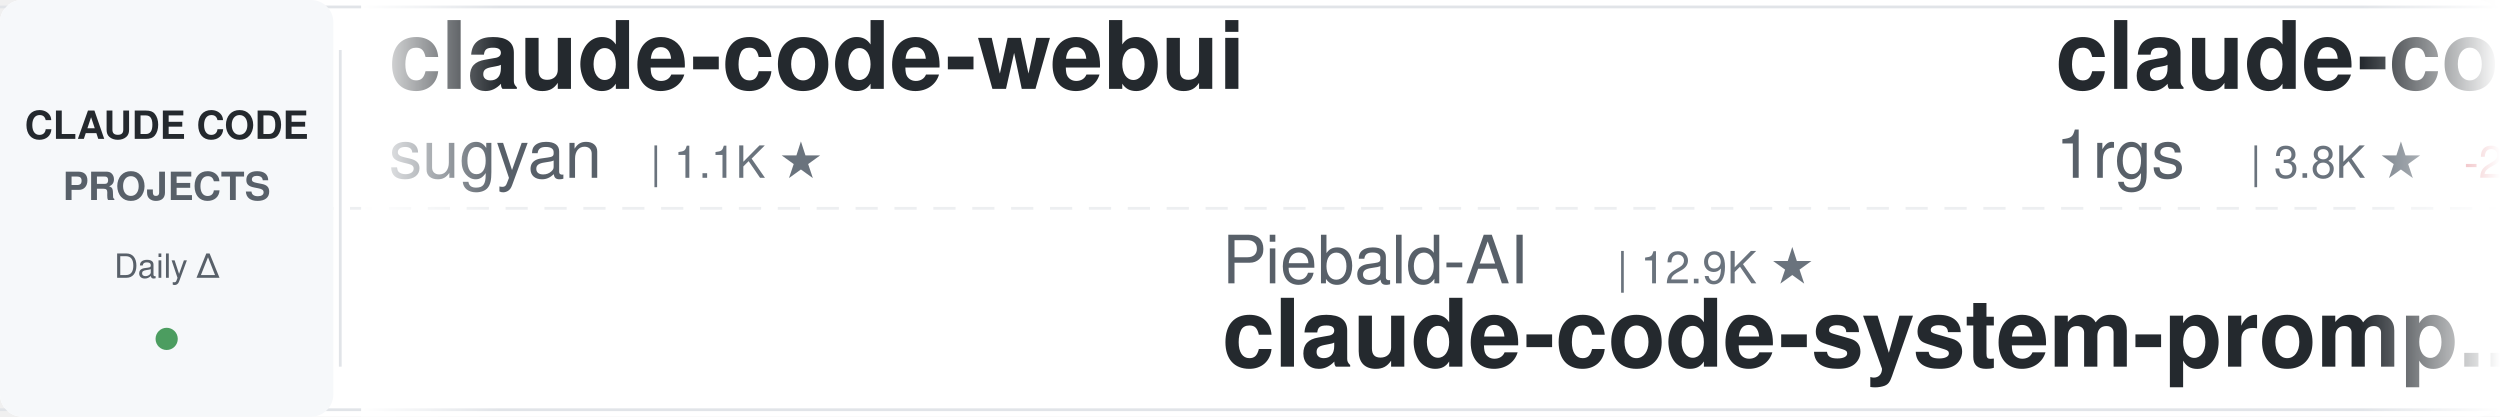
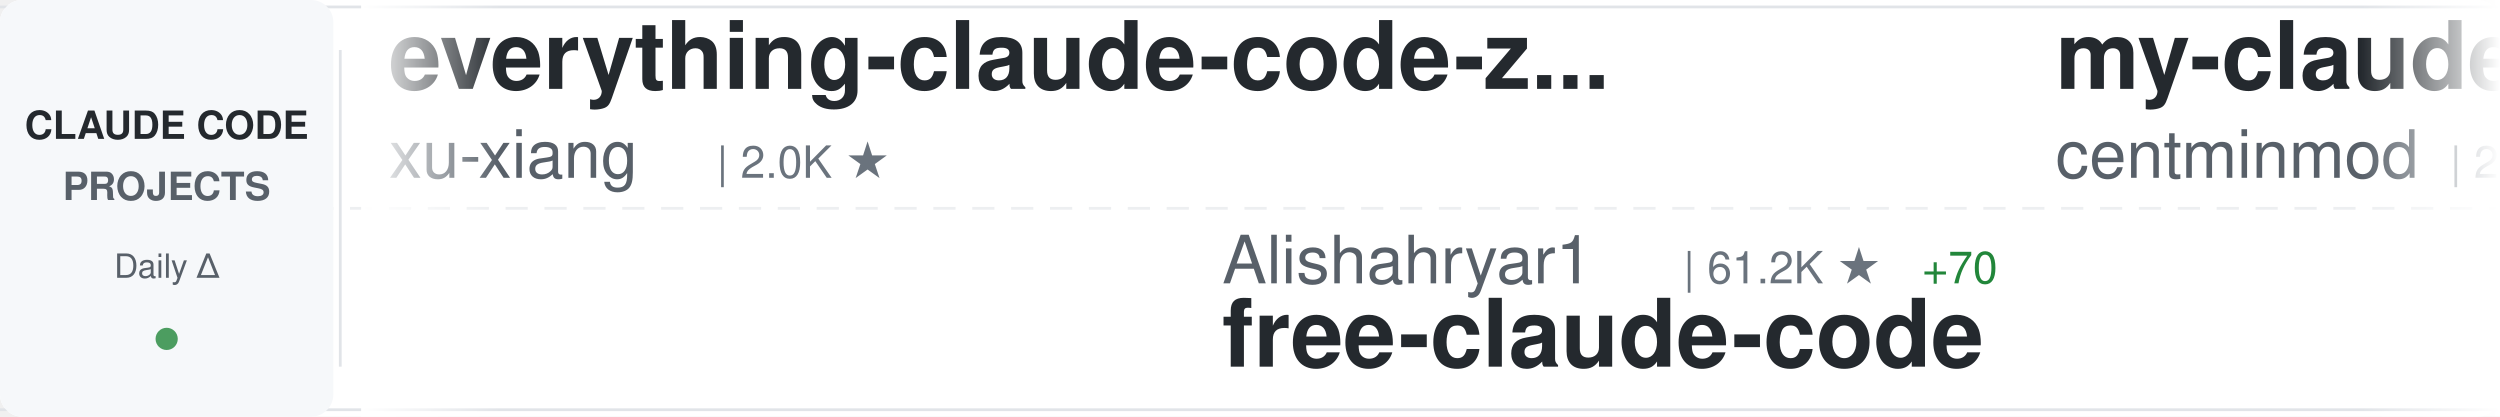
<svg xmlns="http://www.w3.org/2000/svg" width="900" height="150">
  <defs>
    <linearGradient id="awesomeLeftFade" x1="0%" y1="0%" x2="100%" y2="0%">
      <stop offset="0%" style="stop-color:#ffffff;stop-opacity:1" />
      <stop offset="100%" style="stop-color:#ffffff;stop-opacity:0" />
    </linearGradient>
    <linearGradient id="awesomeRightFade" x1="0%" y1="0%" x2="100%" y2="0%">
      <stop offset="0%" style="stop-color:#ffffff;stop-opacity:0" />
      <stop offset="100%" style="stop-color:#ffffff;stop-opacity:1" />
    </linearGradient>
  </defs>
  <rect width="900" height="150" fill="#ffffff" rx="8" />
  <rect x="0" y="2" width="900" height="1" fill="#e1e4e8" />
  <rect x="0" y="147" width="900" height="1" fill="#e1e4e8" />
  <line x1="0" y1="75" x2="900" y2="75" stroke="#e1e4e8" stroke-width="1" stroke-dasharray="8 6" opacity="0.6" />
  <rect x="0" y="0" width="120" height="150" fill="#f6f8fa" rx="8" />
  <text x="60" y="50" font-family="-apple-system, BlinkMacSystemFont, 'Segoe UI', Helvetica, Arial, sans-serif" font-size="14" font-weight="600" fill="#24292e" text-anchor="middle">CLAUDE CODE</text>
  <text x="60" y="72" font-family="-apple-system, BlinkMacSystemFont, 'Segoe UI', Helvetica, Arial, sans-serif" font-size="14" font-weight="600" fill="#586069" text-anchor="middle">PROJECTS</text>
  <text x="60" y="100" font-family="-apple-system, BlinkMacSystemFont, 'Segoe UI', Helvetica, Arial, sans-serif" font-size="12" font-weight="500" fill="#586069" text-anchor="middle">Daily Δ</text>
  <circle cx="60" cy="122" r="4" fill="#22863a" opacity="0.8" />
  <rect x="122" y="18" width="1" height="114" fill="#e1e4e8" />
  <clipPath id="awesomeTickerClip">
    <rect x="130" y="0" width="770" height="150" />
  </clipPath>
  <g clip-path="url(#awesomeTickerClip)">
    <g id="awesomeTickerItems">
      <animateTransform attributeName="transform" attributeType="XML" type="translate" from="0 0" to="-3000 0" dur="54s" repeatCount="indefinite" />
      <g transform="translate(0, 0)">
-         <text x="140" y="32" font-family="-apple-system, BlinkMacSystemFont, 'Segoe UI', Helvetica, Arial, sans-serif" font-size="34" font-weight="600" fill="#24292e">claude-code-webui</text>
-         <text x="140" y="64" font-family="-apple-system, BlinkMacSystemFont, 'Segoe UI', Helvetica, Arial, sans-serif" font-size="24" font-weight="400" fill="#586069">sugyan</text>
-         <text x="234" y="64" font-family="-apple-system, BlinkMacSystemFont, 'Segoe UI', Helvetica, Arial, sans-serif" font-size="16" font-weight="500" fill="#6a737d">| 1.1K ★</text>
+         <text x="140" y="32" font-family="-apple-system, BlinkMacSystemFont, 'Segoe UI', Helvetica, Arial, sans-serif" font-size="34" font-weight="600" fill="#24292e">everything-claude-code-z...</text>
+         <text x="140" y="64" font-family="-apple-system, BlinkMacSystemFont, 'Segoe UI', Helvetica, Arial, sans-serif" font-size="24" font-weight="400" fill="#586069">xu-xiang</text>
+         <text x="258" y="64" font-family="-apple-system, BlinkMacSystemFont, 'Segoe UI', Helvetica, Arial, sans-serif" font-size="16" font-weight="500" fill="#6a737d">| 2.0K ★</text>
      </g>
      <g transform="translate(300, 0)">
-         <text x="140" y="102" font-family="-apple-system, BlinkMacSystemFont, 'Segoe UI', Helvetica, Arial, sans-serif" font-size="24" font-weight="400" fill="#586069">Piebald-AI</text>
-         <text x="282" y="102" font-family="-apple-system, BlinkMacSystemFont, 'Segoe UI', Helvetica, Arial, sans-serif" font-size="16" font-weight="500" fill="#6a737d">| 12.9K ★</text>
-         <text x="140" y="132" font-family="-apple-system, BlinkMacSystemFont, 'Segoe UI', Helvetica, Arial, sans-serif" font-size="34" font-weight="600" fill="#24292e">claude-code-system-promp...</text>
+         <text x="140" y="102" font-family="-apple-system, BlinkMacSystemFont, 'Segoe UI', Helvetica, Arial, sans-serif" font-size="24" font-weight="400" fill="#586069">Alishahryar1</text>
+         <text x="306" y="102" font-family="-apple-system, BlinkMacSystemFont, 'Segoe UI', Helvetica, Arial, sans-serif" font-size="16" font-weight="500" fill="#6a737d">| 61.2K ★</text>
+         <text x="392" y="102" font-family="-apple-system, BlinkMacSystemFont, 'Segoe UI', Helvetica, Arial, sans-serif" font-size="16" font-weight="500" fill="#22863a"> +70</text>
+         <text x="140" y="132" font-family="-apple-system, BlinkMacSystemFont, 'Segoe UI', Helvetica, Arial, sans-serif" font-size="34" font-weight="600" fill="#24292e">free-claude-code</text>
      </g>
      <g transform="translate(600, 0)">
-         <text x="140" y="32" font-family="-apple-system, BlinkMacSystemFont, 'Segoe UI', Helvetica, Arial, sans-serif" font-size="34" font-weight="600" fill="#24292e">claude-code-proxy</text>
-         <text x="140" y="64" font-family="-apple-system, BlinkMacSystemFont, 'Segoe UI', Helvetica, Arial, sans-serif" font-size="24" font-weight="400" fill="#586069">1rgs</text>
-         <text x="210" y="64" font-family="-apple-system, BlinkMacSystemFont, 'Segoe UI', Helvetica, Arial, sans-serif" font-size="16" font-weight="500" fill="#6a737d">| 3.8K ★</text>
-         <text x="287" y="64" font-family="-apple-system, BlinkMacSystemFont, 'Segoe UI', Helvetica, Arial, sans-serif" font-size="16" font-weight="500" fill="#cb2431"> -2</text>
+         <text x="140" y="32" font-family="-apple-system, BlinkMacSystemFont, 'Segoe UI', Helvetica, Arial, sans-serif" font-size="34" font-weight="600" fill="#24292e">my-claude-code-setup</text>
+         <text x="140" y="64" font-family="-apple-system, BlinkMacSystemFont, 'Segoe UI', Helvetica, Arial, sans-serif" font-size="24" font-weight="400" fill="#586069">centminmod</text>
+         <text x="282" y="64" font-family="-apple-system, BlinkMacSystemFont, 'Segoe UI', Helvetica, Arial, sans-serif" font-size="16" font-weight="500" fill="#6a737d">| 2.7K ★</text>
+         <text x="359" y="64" font-family="-apple-system, BlinkMacSystemFont, 'Segoe UI', Helvetica, Arial, sans-serif" font-size="16" font-weight="500" fill="#22863a"> +1</text>
      </g>
      <g transform="translate(900, 0)">
-         <text x="140" y="102" font-family="-apple-system, BlinkMacSystemFont, 'Segoe UI', Helvetica, Arial, sans-serif" font-size="24" font-weight="400" fill="#586069">repowise-dev</text>
-         <text x="306" y="102" font-family="-apple-system, BlinkMacSystemFont, 'Segoe UI', Helvetica, Arial, sans-serif" font-size="16" font-weight="500" fill="#6a737d">| 1.2K ★</text>
-         <text x="140" y="132" font-family="-apple-system, BlinkMacSystemFont, 'Segoe UI', Helvetica, Arial, sans-serif" font-size="34" font-weight="600" fill="#24292e">claude-code-prompts</text>
+         <text x="140" y="102" font-family="-apple-system, BlinkMacSystemFont, 'Segoe UI', Helvetica, Arial, sans-serif" font-size="24" font-weight="400" fill="#586069">RishabhK103</text>
+         <text x="294" y="102" font-family="-apple-system, BlinkMacSystemFont, 'Segoe UI', Helvetica, Arial, sans-serif" font-size="16" font-weight="500" fill="#6a737d">| 108 ★</text>
+         <text x="140" y="132" font-family="-apple-system, BlinkMacSystemFont, 'Segoe UI', Helvetica, Arial, sans-serif" font-size="34" font-weight="600" fill="#24292e">claude-code</text>
      </g>
      <g transform="translate(1200, 0)">
-         <text x="140" y="32" font-family="-apple-system, BlinkMacSystemFont, 'Segoe UI', Helvetica, Arial, sans-serif" font-size="34" font-weight="600" fill="#24292e">claude-code-action</text>
-         <text x="140" y="64" font-family="-apple-system, BlinkMacSystemFont, 'Segoe UI', Helvetica, Arial, sans-serif" font-size="24" font-weight="400" fill="#586069">anthropics</text>
-         <text x="282" y="64" font-family="-apple-system, BlinkMacSystemFont, 'Segoe UI', Helvetica, Arial, sans-serif" font-size="16" font-weight="500" fill="#6a737d">| 9.5K ★</text>
-         <text x="359" y="64" font-family="-apple-system, BlinkMacSystemFont, 'Segoe UI', Helvetica, Arial, sans-serif" font-size="16" font-weight="500" fill="#22863a"> +6</text>
+         <text x="140" y="32" font-family="-apple-system, BlinkMacSystemFont, 'Segoe UI', Helvetica, Arial, sans-serif" font-size="34" font-weight="600" fill="#24292e">ECC</text>
+         <text x="140" y="64" font-family="-apple-system, BlinkMacSystemFont, 'Segoe UI', Helvetica, Arial, sans-serif" font-size="24" font-weight="400" fill="#586069">affaan-m</text>
+         <text x="258" y="64" font-family="-apple-system, BlinkMacSystemFont, 'Segoe UI', Helvetica, Arial, sans-serif" font-size="16" font-weight="500" fill="#6a737d">| 282.1K ★</text>
+         <text x="353" y="64" font-family="-apple-system, BlinkMacSystemFont, 'Segoe UI', Helvetica, Arial, sans-serif" font-size="16" font-weight="500" fill="#22863a"> +199</text>
      </g>
      <g transform="translate(1500, 0)">
-         <text x="140" y="102" font-family="-apple-system, BlinkMacSystemFont, 'Segoe UI', Helvetica, Arial, sans-serif" font-size="24" font-weight="400" fill="#586069">LING71671</text>
-         <text x="270" y="102" font-family="-apple-system, BlinkMacSystemFont, 'Segoe UI', Helvetica, Arial, sans-serif" font-size="16" font-weight="500" fill="#6a737d">| 970 ★</text>
-         <text x="338" y="102" font-family="-apple-system, BlinkMacSystemFont, 'Segoe UI', Helvetica, Arial, sans-serif" font-size="16" font-weight="500" fill="#22863a"> +2</text>
-         <text x="140" y="132" font-family="-apple-system, BlinkMacSystemFont, 'Segoe UI', Helvetica, Arial, sans-serif" font-size="34" font-weight="600" fill="#24292e">Open-ClaudeCode</text>
+         <text x="140" y="102" font-family="-apple-system, BlinkMacSystemFont, 'Segoe UI', Helvetica, Arial, sans-serif" font-size="24" font-weight="400" fill="#586069">krusemediallc</text>
+         <text x="318" y="102" font-family="-apple-system, BlinkMacSystemFont, 'Segoe UI', Helvetica, Arial, sans-serif" font-size="16" font-weight="500" fill="#6a737d">| 1.6K ★</text>
+         <text x="140" y="132" font-family="-apple-system, BlinkMacSystemFont, 'Segoe UI', Helvetica, Arial, sans-serif" font-size="34" font-weight="600" fill="#24292e">arcads-claude-code</text>
      </g>
      <g transform="translate(1800, 0)">
-         <text x="140" y="32" font-family="-apple-system, BlinkMacSystemFont, 'Segoe UI', Helvetica, Arial, sans-serif" font-size="34" font-weight="600" fill="#24292e">claude-code-workflows</text>
-         <text x="140" y="64" font-family="-apple-system, BlinkMacSystemFont, 'Segoe UI', Helvetica, Arial, sans-serif" font-size="24" font-weight="400" fill="#586069">OneRedOak</text>
-         <text x="270" y="64" font-family="-apple-system, BlinkMacSystemFont, 'Segoe UI', Helvetica, Arial, sans-serif" font-size="16" font-weight="500" fill="#6a737d">| 3.9K ★</text>
+         <text x="140" y="32" font-family="-apple-system, BlinkMacSystemFont, 'Segoe UI', Helvetica, Arial, sans-serif" font-size="34" font-weight="600" fill="#24292e">claude_code_src</text>
+         <text x="140" y="64" font-family="-apple-system, BlinkMacSystemFont, 'Segoe UI', Helvetica, Arial, sans-serif" font-size="24" font-weight="400" fill="#586069">ponponon</text>
+         <text x="258" y="64" font-family="-apple-system, BlinkMacSystemFont, 'Segoe UI', Helvetica, Arial, sans-serif" font-size="16" font-weight="500" fill="#6a737d">| 2.3K ★</text>
      </g>
      <g transform="translate(2100, 0)">
-         <text x="140" y="102" font-family="-apple-system, BlinkMacSystemFont, 'Segoe UI', Helvetica, Arial, sans-serif" font-size="24" font-weight="400" fill="#586069">digitalsamba</text>
-         <text x="306" y="102" font-family="-apple-system, BlinkMacSystemFont, 'Segoe UI', Helvetica, Arial, sans-serif" font-size="16" font-weight="500" fill="#6a737d">| 2.3K ★</text>
-         <text x="383" y="102" font-family="-apple-system, BlinkMacSystemFont, 'Segoe UI', Helvetica, Arial, sans-serif" font-size="16" font-weight="500" fill="#22863a"> +5</text>
-         <text x="140" y="132" font-family="-apple-system, BlinkMacSystemFont, 'Segoe UI', Helvetica, Arial, sans-serif" font-size="34" font-weight="600" fill="#24292e">claude-code-video-toolki...</text>
+         <text x="140" y="102" font-family="-apple-system, BlinkMacSystemFont, 'Segoe UI', Helvetica, Arial, sans-serif" font-size="24" font-weight="400" fill="#586069">KPR111</text>
+         <text x="234" y="102" font-family="-apple-system, BlinkMacSystemFont, 'Segoe UI', Helvetica, Arial, sans-serif" font-size="16" font-weight="500" fill="#6a737d">| 18 ★</text>
+         <text x="140" y="132" font-family="-apple-system, BlinkMacSystemFont, 'Segoe UI', Helvetica, Arial, sans-serif" font-size="34" font-weight="600" fill="#24292e">Claude-Code</text>
      </g>
      <g transform="translate(2400, 0)">
-         <text x="140" y="32" font-family="-apple-system, BlinkMacSystemFont, 'Segoe UI', Helvetica, Arial, sans-serif" font-size="34" font-weight="600" fill="#24292e">collection-claude-code-s...</text>
-         <text x="140" y="64" font-family="-apple-system, BlinkMacSystemFont, 'Segoe UI', Helvetica, Arial, sans-serif" font-size="24" font-weight="400" fill="#586069">chauncygu</text>
-         <text x="270" y="64" font-family="-apple-system, BlinkMacSystemFont, 'Segoe UI', Helvetica, Arial, sans-serif" font-size="16" font-weight="500" fill="#6a737d">| 2.9K ★</text>
+         <text x="140" y="32" font-family="-apple-system, BlinkMacSystemFont, 'Segoe UI', Helvetica, Arial, sans-serif" font-size="34" font-weight="600" fill="#24292e">claude-code-spec-workflo...</text>
+         <text x="140" y="64" font-family="-apple-system, BlinkMacSystemFont, 'Segoe UI', Helvetica, Arial, sans-serif" font-size="24" font-weight="400" fill="#586069">Pimzino</text>
+         <text x="246" y="64" font-family="-apple-system, BlinkMacSystemFont, 'Segoe UI', Helvetica, Arial, sans-serif" font-size="16" font-weight="500" fill="#6a737d">| 3.9K ★</text>
      </g>
      <g transform="translate(2700, 0)">
-         <text x="140" y="102" font-family="-apple-system, BlinkMacSystemFont, 'Segoe UI', Helvetica, Arial, sans-serif" font-size="24" font-weight="400" fill="#586069">OrcaWhisper</text>
-         <text x="294" y="102" font-family="-apple-system, BlinkMacSystemFont, 'Segoe UI', Helvetica, Arial, sans-serif" font-size="16" font-weight="500" fill="#6a737d">| 104 ★</text>
-         <text x="362" y="102" font-family="-apple-system, BlinkMacSystemFont, 'Segoe UI', Helvetica, Arial, sans-serif" font-size="16" font-weight="500" fill="#22863a"> +1</text>
-         <text x="140" y="132" font-family="-apple-system, BlinkMacSystemFont, 'Segoe UI', Helvetica, Arial, sans-serif" font-size="34" font-weight="600" fill="#24292e">Claude-Code</text>
+         <text x="140" y="102" font-family="-apple-system, BlinkMacSystemFont, 'Segoe UI', Helvetica, Arial, sans-serif" font-size="24" font-weight="400" fill="#586069">https-deeplearning-ai</text>
+         <text x="414" y="102" font-family="-apple-system, BlinkMacSystemFont, 'Segoe UI', Helvetica, Arial, sans-serif" font-size="16" font-weight="500" fill="#6a737d">| 556 ★</text>
+         <text x="140" y="132" font-family="-apple-system, BlinkMacSystemFont, 'Segoe UI', Helvetica, Arial, sans-serif" font-size="34" font-weight="600" fill="#24292e">sc-claude-code-files</text>
      </g>
      <g transform="translate(3000, 0)">
-         <text x="140" y="32" font-family="-apple-system, BlinkMacSystemFont, 'Segoe UI', Helvetica, Arial, sans-serif" font-size="34" font-weight="600" fill="#24292e">claude-code-webui</text>
-         <text x="140" y="64" font-family="-apple-system, BlinkMacSystemFont, 'Segoe UI', Helvetica, Arial, sans-serif" font-size="24" font-weight="400" fill="#586069">sugyan</text>
-         <text x="234" y="64" font-family="-apple-system, BlinkMacSystemFont, 'Segoe UI', Helvetica, Arial, sans-serif" font-size="16" font-weight="500" fill="#6a737d">| 1.1K ★</text>
+         <text x="140" y="32" font-family="-apple-system, BlinkMacSystemFont, 'Segoe UI', Helvetica, Arial, sans-serif" font-size="34" font-weight="600" fill="#24292e">everything-claude-code-z...</text>
+         <text x="140" y="64" font-family="-apple-system, BlinkMacSystemFont, 'Segoe UI', Helvetica, Arial, sans-serif" font-size="24" font-weight="400" fill="#586069">xu-xiang</text>
+         <text x="258" y="64" font-family="-apple-system, BlinkMacSystemFont, 'Segoe UI', Helvetica, Arial, sans-serif" font-size="16" font-weight="500" fill="#6a737d">| 2.0K ★</text>
      </g>
      <g transform="translate(3300, 0)">
-         <text x="140" y="102" font-family="-apple-system, BlinkMacSystemFont, 'Segoe UI', Helvetica, Arial, sans-serif" font-size="24" font-weight="400" fill="#586069">Piebald-AI</text>
-         <text x="282" y="102" font-family="-apple-system, BlinkMacSystemFont, 'Segoe UI', Helvetica, Arial, sans-serif" font-size="16" font-weight="500" fill="#6a737d">| 12.9K ★</text>
-         <text x="140" y="132" font-family="-apple-system, BlinkMacSystemFont, 'Segoe UI', Helvetica, Arial, sans-serif" font-size="34" font-weight="600" fill="#24292e">claude-code-system-promp...</text>
+         <text x="140" y="102" font-family="-apple-system, BlinkMacSystemFont, 'Segoe UI', Helvetica, Arial, sans-serif" font-size="24" font-weight="400" fill="#586069">Alishahryar1</text>
+         <text x="306" y="102" font-family="-apple-system, BlinkMacSystemFont, 'Segoe UI', Helvetica, Arial, sans-serif" font-size="16" font-weight="500" fill="#6a737d">| 61.2K ★</text>
+         <text x="392" y="102" font-family="-apple-system, BlinkMacSystemFont, 'Segoe UI', Helvetica, Arial, sans-serif" font-size="16" font-weight="500" fill="#22863a"> +70</text>
+         <text x="140" y="132" font-family="-apple-system, BlinkMacSystemFont, 'Segoe UI', Helvetica, Arial, sans-serif" font-size="34" font-weight="600" fill="#24292e">free-claude-code</text>
      </g>
      <g transform="translate(3600, 0)">
-         <text x="140" y="32" font-family="-apple-system, BlinkMacSystemFont, 'Segoe UI', Helvetica, Arial, sans-serif" font-size="34" font-weight="600" fill="#24292e">claude-code-proxy</text>
-         <text x="140" y="64" font-family="-apple-system, BlinkMacSystemFont, 'Segoe UI', Helvetica, Arial, sans-serif" font-size="24" font-weight="400" fill="#586069">1rgs</text>
-         <text x="210" y="64" font-family="-apple-system, BlinkMacSystemFont, 'Segoe UI', Helvetica, Arial, sans-serif" font-size="16" font-weight="500" fill="#6a737d">| 3.8K ★</text>
-         <text x="287" y="64" font-family="-apple-system, BlinkMacSystemFont, 'Segoe UI', Helvetica, Arial, sans-serif" font-size="16" font-weight="500" fill="#cb2431"> -2</text>
+         <text x="140" y="32" font-family="-apple-system, BlinkMacSystemFont, 'Segoe UI', Helvetica, Arial, sans-serif" font-size="34" font-weight="600" fill="#24292e">my-claude-code-setup</text>
+         <text x="140" y="64" font-family="-apple-system, BlinkMacSystemFont, 'Segoe UI', Helvetica, Arial, sans-serif" font-size="24" font-weight="400" fill="#586069">centminmod</text>
+         <text x="282" y="64" font-family="-apple-system, BlinkMacSystemFont, 'Segoe UI', Helvetica, Arial, sans-serif" font-size="16" font-weight="500" fill="#6a737d">| 2.7K ★</text>
+         <text x="359" y="64" font-family="-apple-system, BlinkMacSystemFont, 'Segoe UI', Helvetica, Arial, sans-serif" font-size="16" font-weight="500" fill="#22863a"> +1</text>
      </g>
      <g transform="translate(3900, 0)">
-         <text x="140" y="102" font-family="-apple-system, BlinkMacSystemFont, 'Segoe UI', Helvetica, Arial, sans-serif" font-size="24" font-weight="400" fill="#586069">repowise-dev</text>
-         <text x="306" y="102" font-family="-apple-system, BlinkMacSystemFont, 'Segoe UI', Helvetica, Arial, sans-serif" font-size="16" font-weight="500" fill="#6a737d">| 1.2K ★</text>
-         <text x="140" y="132" font-family="-apple-system, BlinkMacSystemFont, 'Segoe UI', Helvetica, Arial, sans-serif" font-size="34" font-weight="600" fill="#24292e">claude-code-prompts</text>
+         <text x="140" y="102" font-family="-apple-system, BlinkMacSystemFont, 'Segoe UI', Helvetica, Arial, sans-serif" font-size="24" font-weight="400" fill="#586069">RishabhK103</text>
+         <text x="294" y="102" font-family="-apple-system, BlinkMacSystemFont, 'Segoe UI', Helvetica, Arial, sans-serif" font-size="16" font-weight="500" fill="#6a737d">| 108 ★</text>
+         <text x="140" y="132" font-family="-apple-system, BlinkMacSystemFont, 'Segoe UI', Helvetica, Arial, sans-serif" font-size="34" font-weight="600" fill="#24292e">claude-code</text>
      </g>
    </g>
  </g>
  <rect x="130" y="0" width="50" height="150" fill="url(#awesomeLeftFade)" />
  <rect x="850" y="0" width="50" height="150" fill="url(#awesomeRightFade)" />
</svg>
